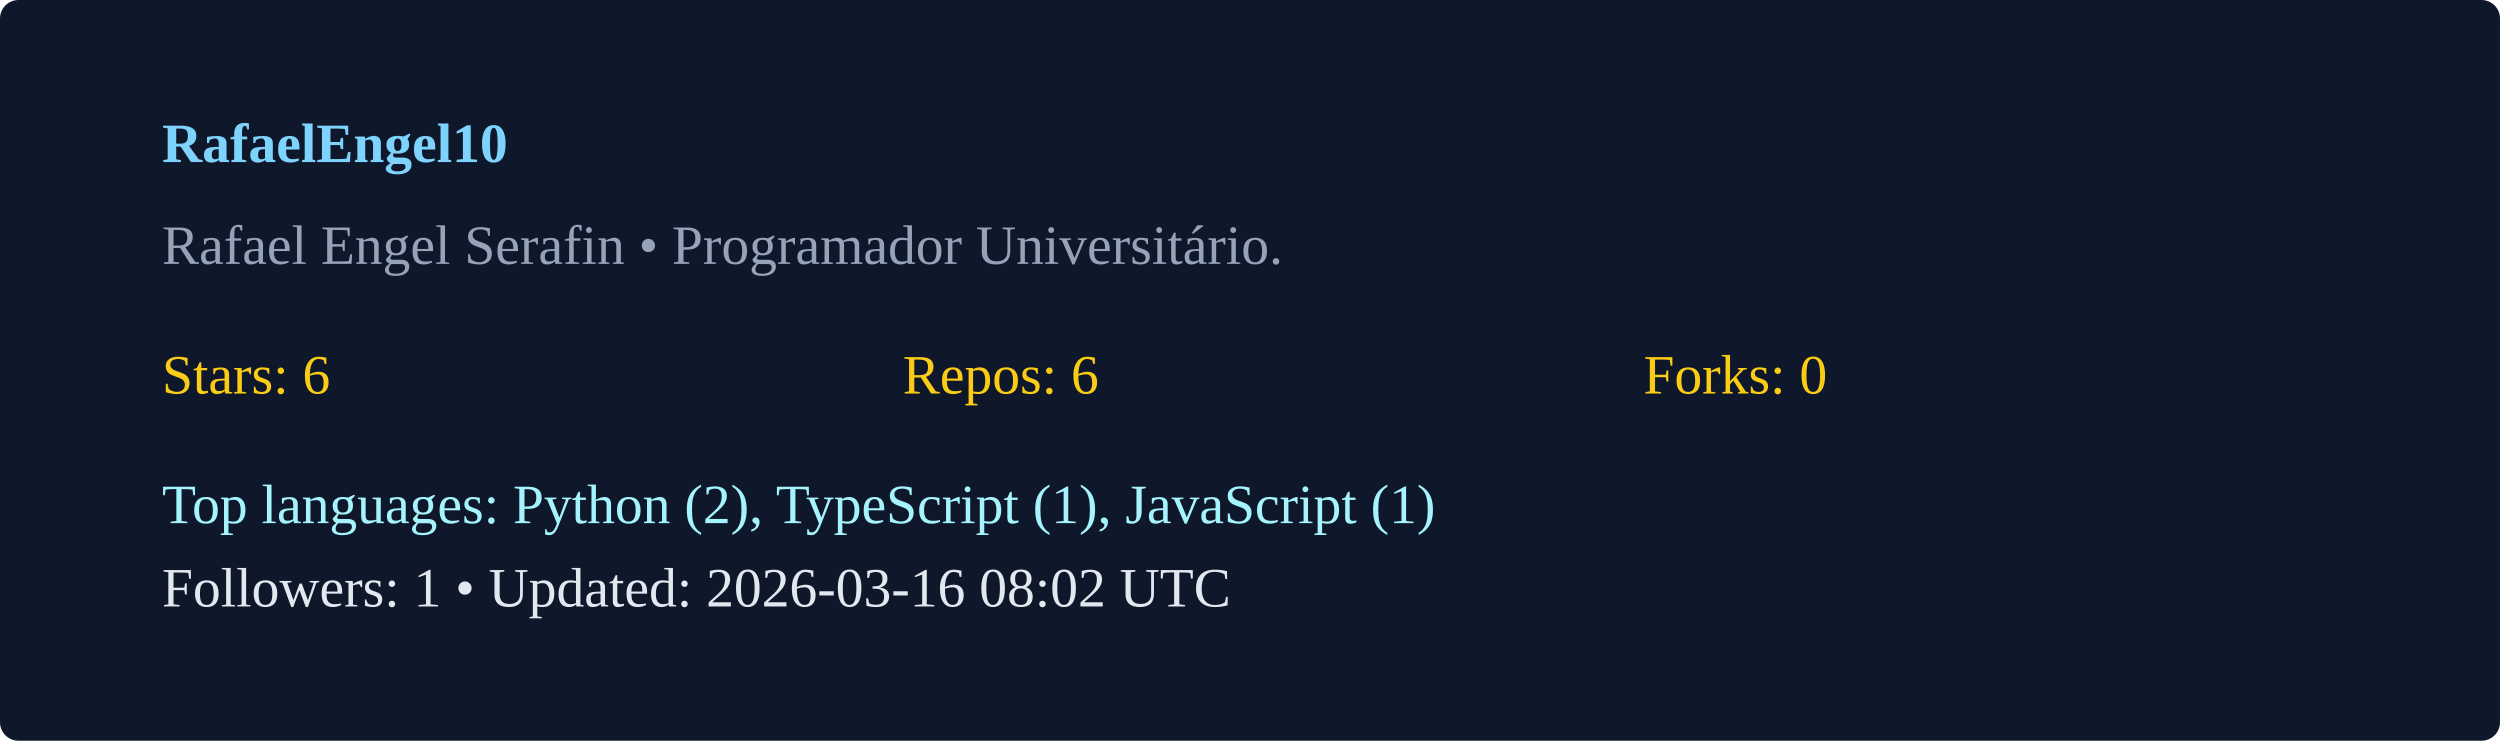
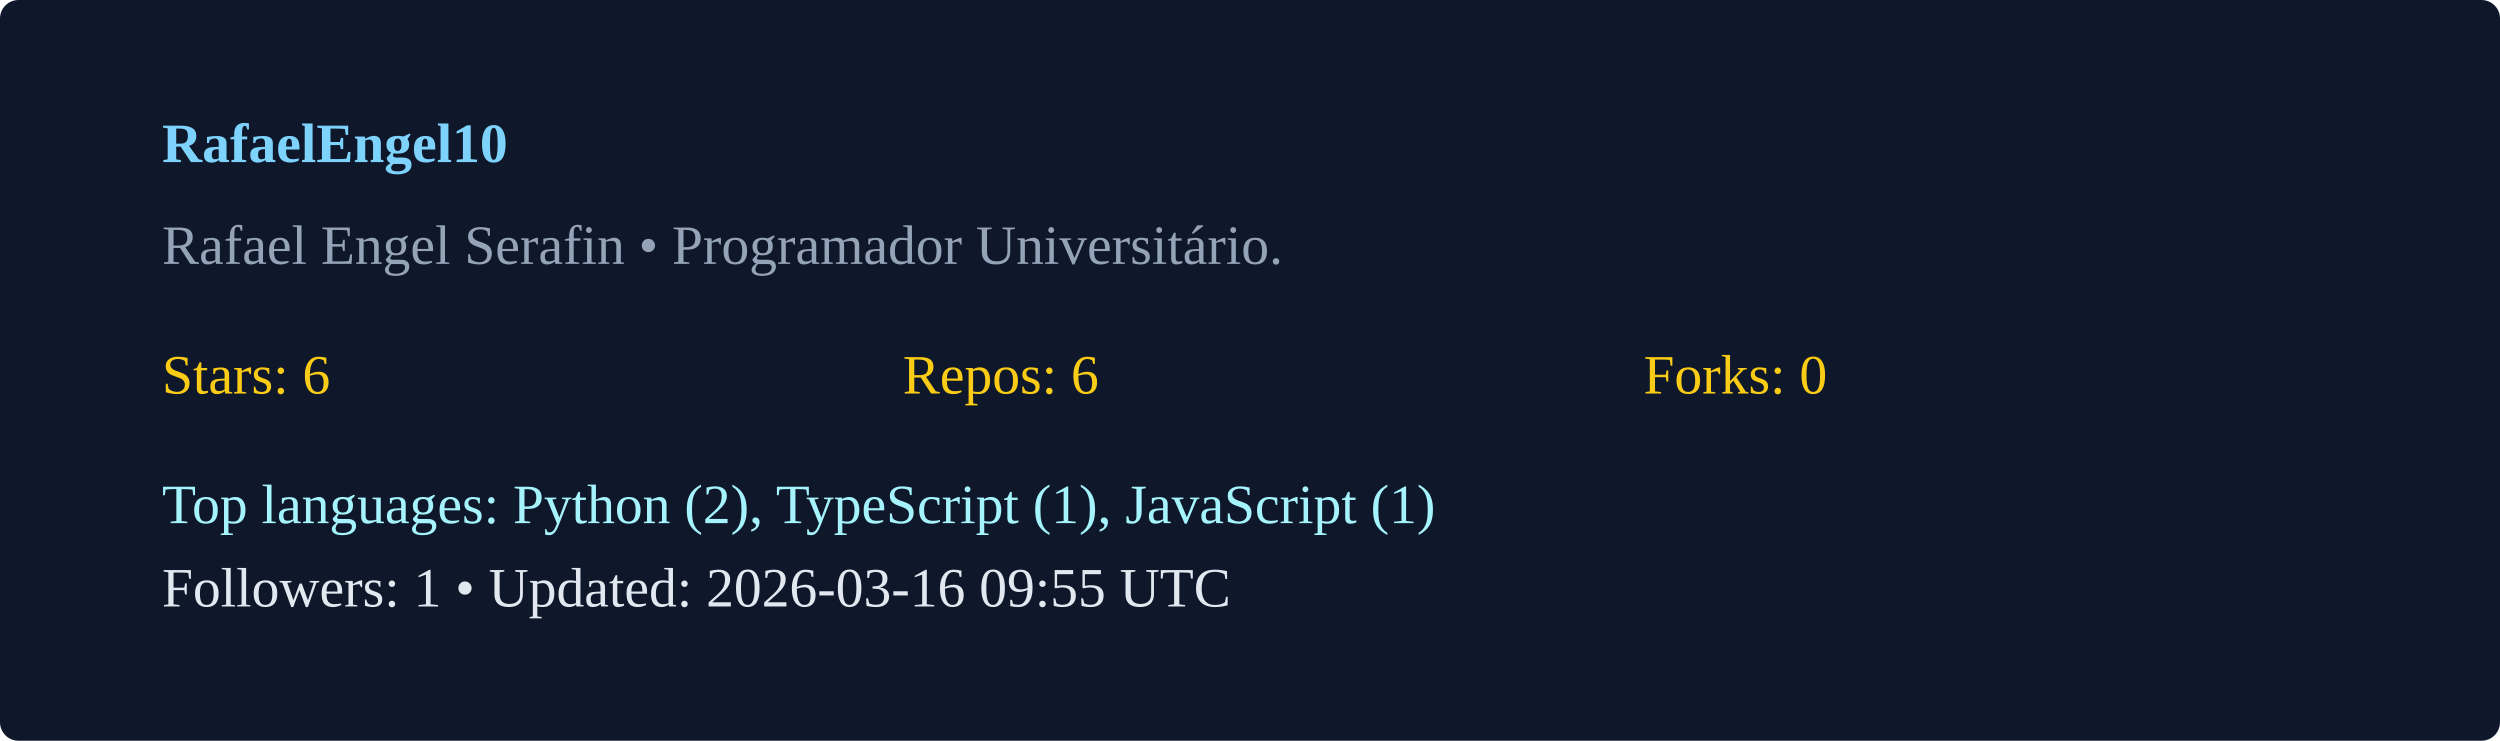
<svg xmlns="http://www.w3.org/2000/svg" width="540" height="160" viewBox="0 0 540 160">
  <rect width="100%" height="100%" rx="4" fill="#0f172a" />
  <g transform="translate(35,35)">
    <text x="0" y="0" fill="#7dd3fc" font-weight="600">RafaelEngel10</text>
    <text x="0" y="22" fill="#94a3b8">Rafael Engel Serafin  • Programador Universitário. </text>
    <g transform="translate(0,50)">
      <text x="0" y="0" fill="#facc15">Stars: 6</text>
      <text x="160" y="0" fill="#facc15">Repos: 6</text>
      <text x="320" y="0" fill="#facc15">Forks: 0</text>
      <text x="0" y="28" fill="#a5f3fc">Top languages: Python (2), TypeScript (1), JavaScript (1)</text>
-       <text x="0" y="46" fill="#e2e8f0">Followers: 1 • Updated: 2026-03-16 08:02 UTC</text>
+       <text x="0" y="46" fill="#e2e8f0">Followers: 1 • Updated: 2026-03-16 09:55 UTC</text>
    </g>
  </g>
</svg>
